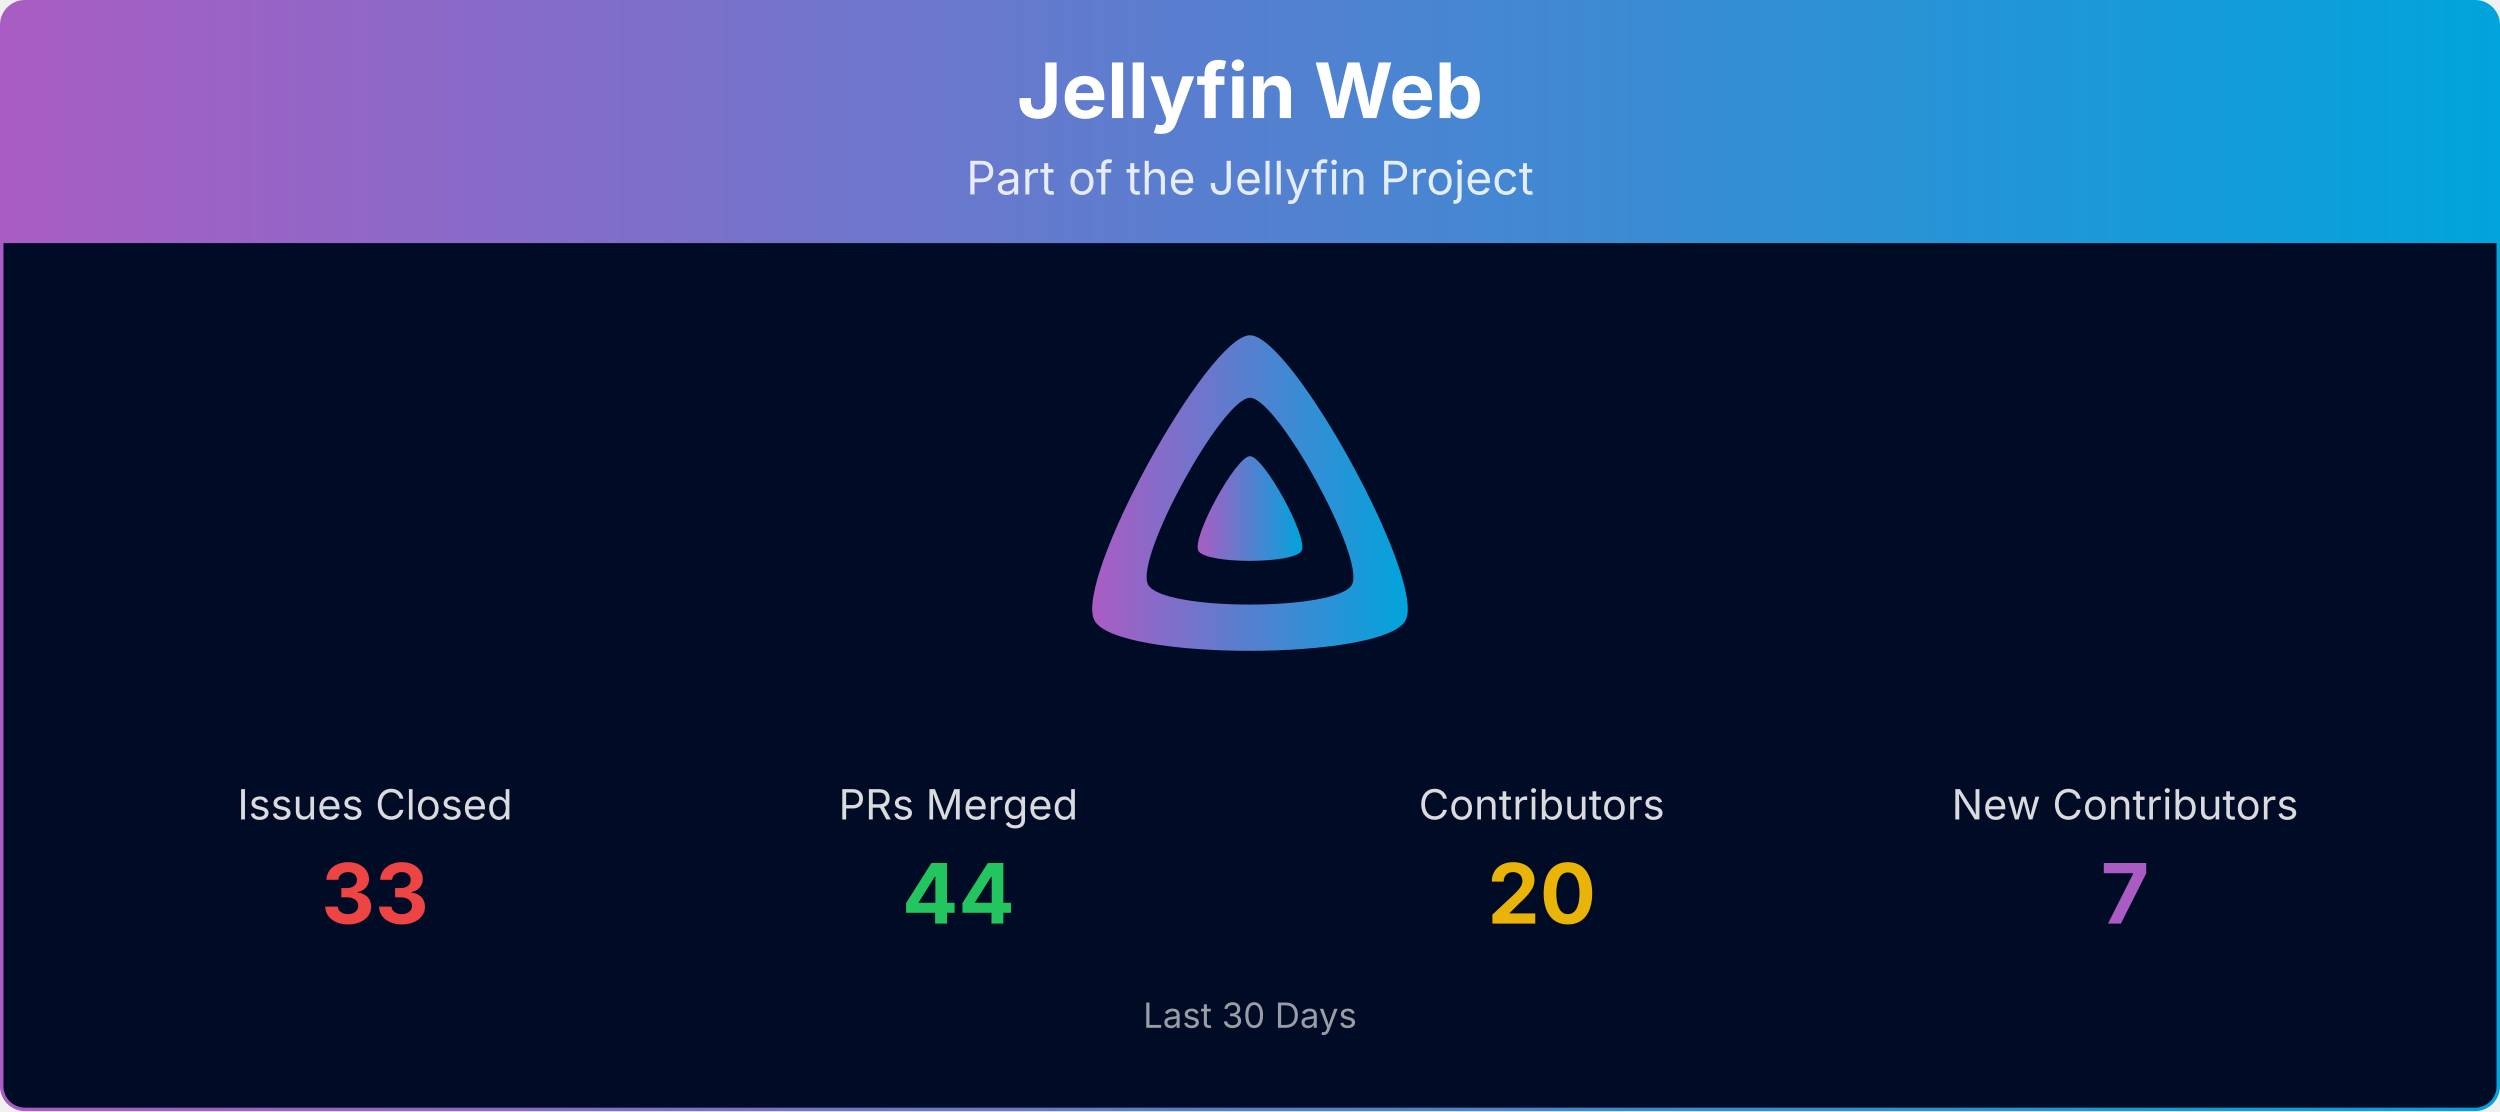
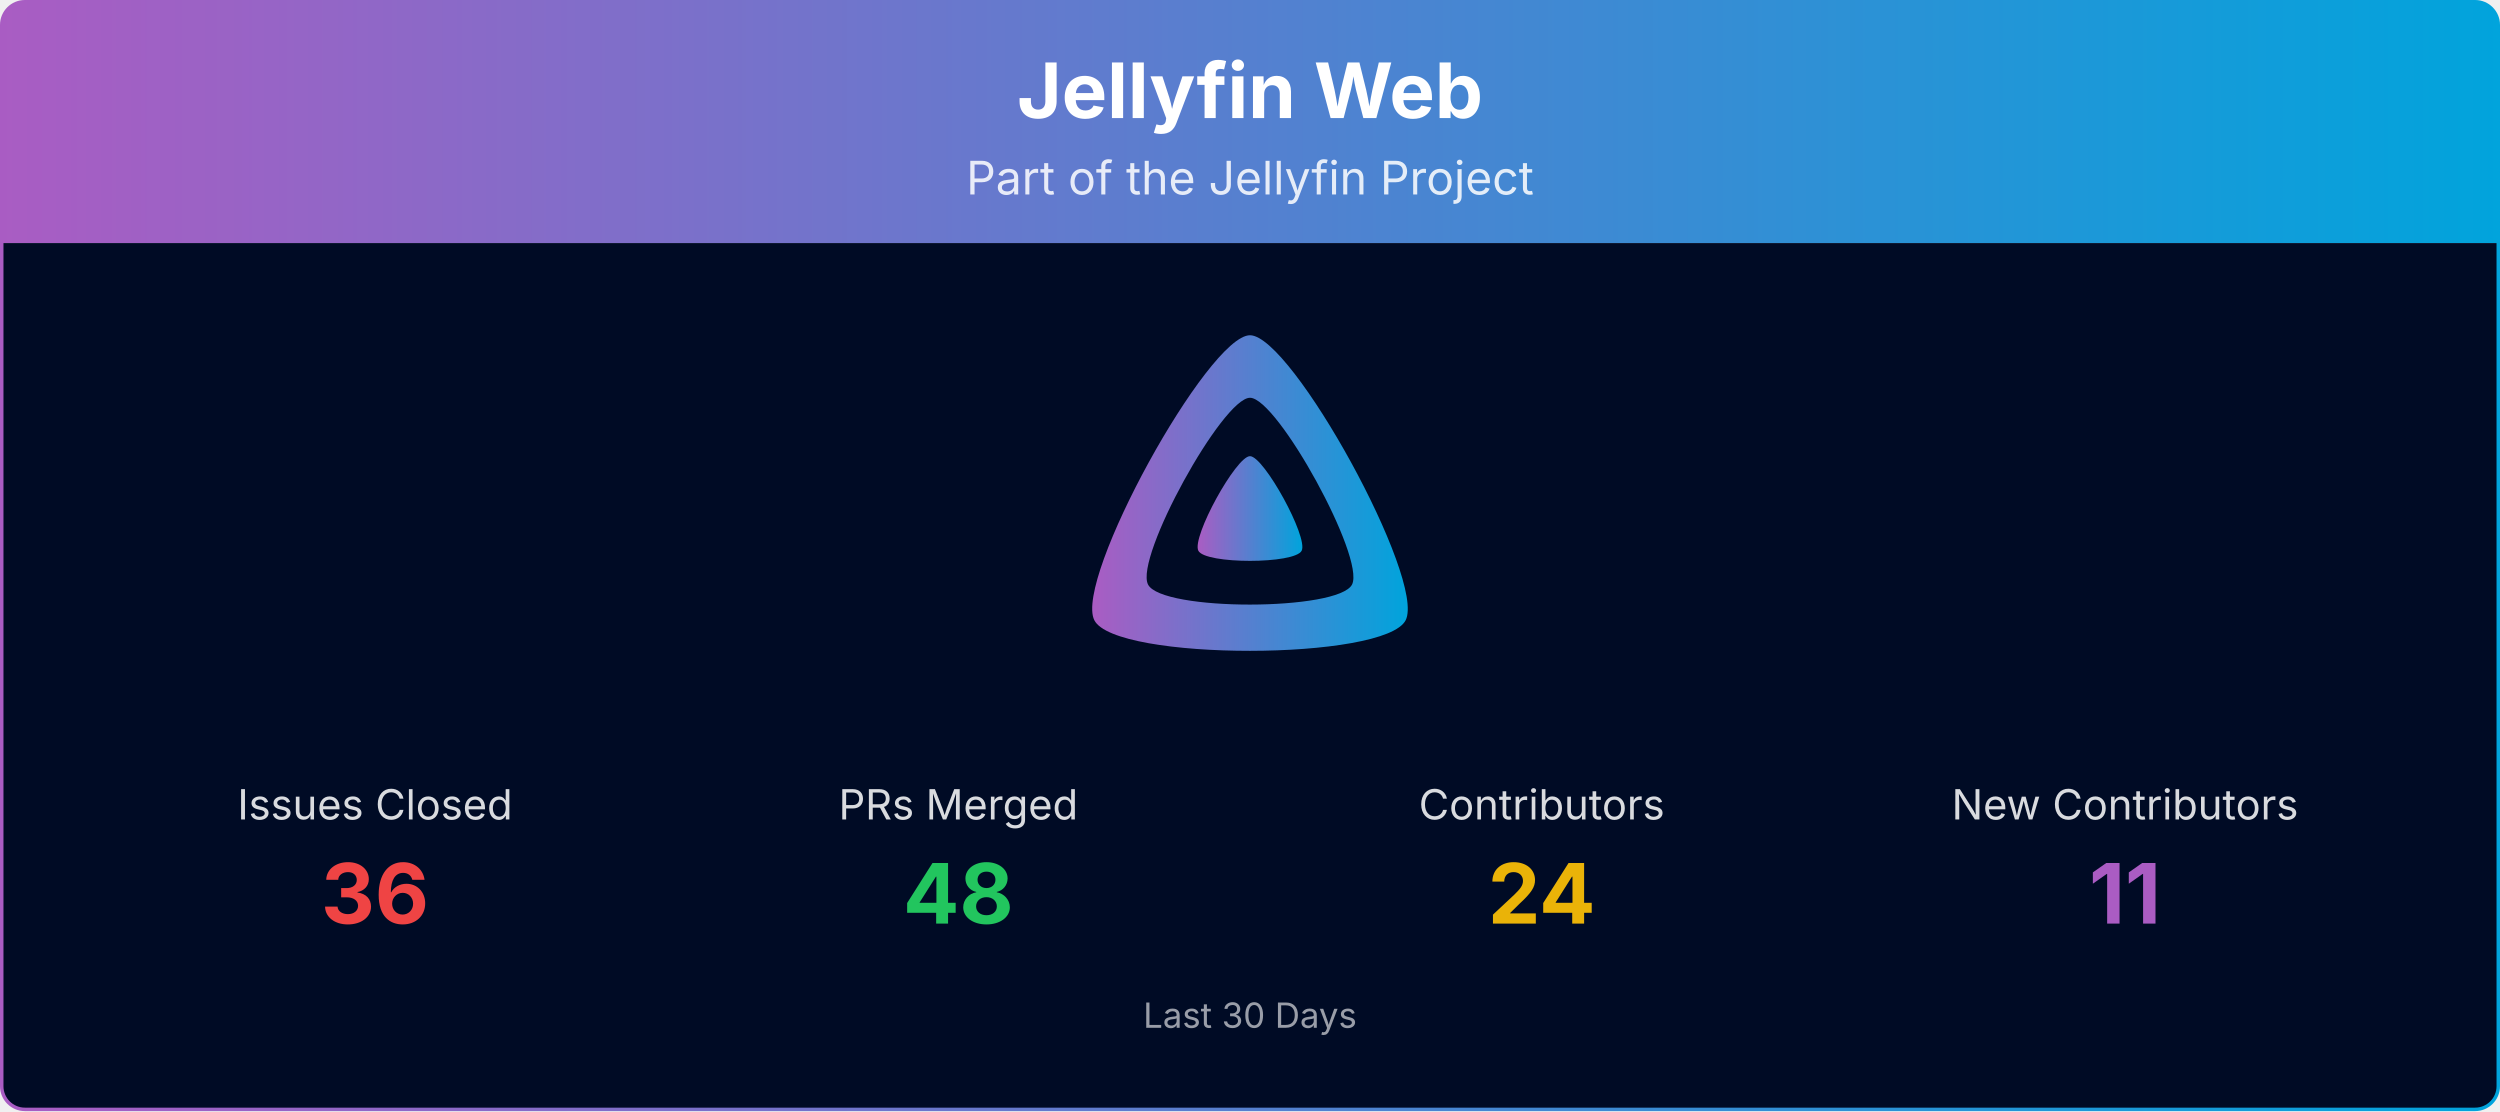
<svg xmlns="http://www.w3.org/2000/svg" viewBox="0 0 1080 480" width="100%" role="img" aria-label="Jellyfin Web">
  <defs>
    <linearGradient id="banner-jellyfin-web-grad" x1="0" y1="0" x2="1" y2="0">
      <stop offset="0%" stop-color="#AA5CC3" />
      <stop offset="100%" stop-color="#00A4DC" />
    </linearGradient>
    <clipPath id="banner-jellyfin-web-grad-clip">
      <rect x="0.75" y="0.75" width="1078.5" height="478.5" rx="10" ry="10" />
    </clipPath>
  </defs>
  <g clip-path="url(#banner-jellyfin-web-grad-clip)">
    <path d="M0.75,10.75 A10.0,10.0 0 0 1 10.75,0.75 L1069.25,0.75 A10.0,10.0 0 0 1 1079.25,10.75 L1079.25,105.00 L0.75,105.00 Z" fill="url(#banner-jellyfin-web-grad)" />
    <text x="540.0" y="51" text-anchor="middle" font-size="33" font-weight="700" font-family="Plus Jakarta Sans, system-ui, -apple-system, Segoe UI, sans-serif" fill="#ffffff">Jellyfin Web</text>
    <text x="540.0" y="84" text-anchor="middle" font-size="20" font-family="Plus Jakarta Sans, system-ui, -apple-system, Segoe UI, sans-serif" fill="#ffffff" opacity="0.85">Part of the Jellyfin Project</text>
    <rect x="0.75" y="105" width="1078.5" height="374.25" fill="#000b25" />
    <g transform="translate(465.00,138.00) scale(0.29297)">
      <path fill="url(#banner-jellyfin-web-grad)" fill-rule="evenodd" d="M256,23.3c-61.6,0-259.8,359.4-229.6,420.1s429.3,60,459.2,0S317.6,23.3,256,23.3zM406.5,390.8c-19.6,39.3-281.1,39.8-300.9,0s110.1-275.3,150.4-275.3S426.1,351.4,406.5,390.8z" />
      <path fill="url(#banner-jellyfin-web-grad)" d="M256,201.6c-20.4,0-86.2,119.3-76.2,139.4s142.5,19.9,152.4,0S276.5,201.6,256,201.6z" />
    </g>
    <text x="162.0" y="354.0" text-anchor="middle" font-size="18" font-family="Plus Jakarta Sans, system-ui, -apple-system, Segoe UI, sans-serif" fill="#ffffff" opacity="0.85">Issues Closed</text>
-     <text x="162.0" y="399.0" text-anchor="middle" font-size="36" font-weight="700" font-family="Plus Jakarta Sans, system-ui, -apple-system, Segoe UI, sans-serif" fill="#ef4444">33</text>
+     <text x="162.0" y="399.0" text-anchor="middle" font-size="36" font-weight="700" font-family="Plus Jakarta Sans, system-ui, -apple-system, Segoe UI, sans-serif" fill="#ef4444">36</text>
    <text x="414.0" y="354.0" text-anchor="middle" font-size="18" font-family="Plus Jakarta Sans, system-ui, -apple-system, Segoe UI, sans-serif" fill="#ffffff" opacity="0.85">PRs Merged</text>
-     <text x="414.0" y="399.0" text-anchor="middle" font-size="36" font-weight="700" font-family="Plus Jakarta Sans, system-ui, -apple-system, Segoe UI, sans-serif" fill="#22c55e">44</text>
+     <text x="414.0" y="399.0" text-anchor="middle" font-size="36" font-weight="700" font-family="Plus Jakarta Sans, system-ui, -apple-system, Segoe UI, sans-serif" fill="#22c55e">48</text>
    <text x="666.0" y="354.0" text-anchor="middle" font-size="18" font-family="Plus Jakarta Sans, system-ui, -apple-system, Segoe UI, sans-serif" fill="#ffffff" opacity="0.85">Contributors</text>
-     <text x="666.0" y="399.0" text-anchor="middle" font-size="36" font-weight="700" font-family="Plus Jakarta Sans, system-ui, -apple-system, Segoe UI, sans-serif" fill="#eab308">20</text>
+     <text x="666.0" y="399.0" text-anchor="middle" font-size="36" font-weight="700" font-family="Plus Jakarta Sans, system-ui, -apple-system, Segoe UI, sans-serif" fill="#eab308">24</text>
    <text x="918.0" y="354.0" text-anchor="middle" font-size="18" font-family="Plus Jakarta Sans, system-ui, -apple-system, Segoe UI, sans-serif" fill="#ffffff" opacity="0.85">New Contributors</text>
-     <text x="918.0" y="399.0" text-anchor="middle" font-size="36" font-weight="700" font-family="Plus Jakarta Sans, system-ui, -apple-system, Segoe UI, sans-serif" fill="#AA5CC3">7</text>
+     <text x="918.0" y="399.0" text-anchor="middle" font-size="36" font-weight="700" font-family="Plus Jakarta Sans, system-ui, -apple-system, Segoe UI, sans-serif" fill="#AA5CC3">11</text>
    <text x="540.0" y="444.0" text-anchor="middle" font-size="15" font-family="Plus Jakarta Sans, system-ui, -apple-system, Segoe UI, sans-serif" fill="#ffffff" opacity="0.6">Last 30 Days</text>
  </g>
  <rect x="0.75" y="0.75" width="1078.5" height="478.5" rx="10" ry="10" fill="none" stroke="url(#banner-jellyfin-web-grad)" stroke-width="1.5" />
</svg>
